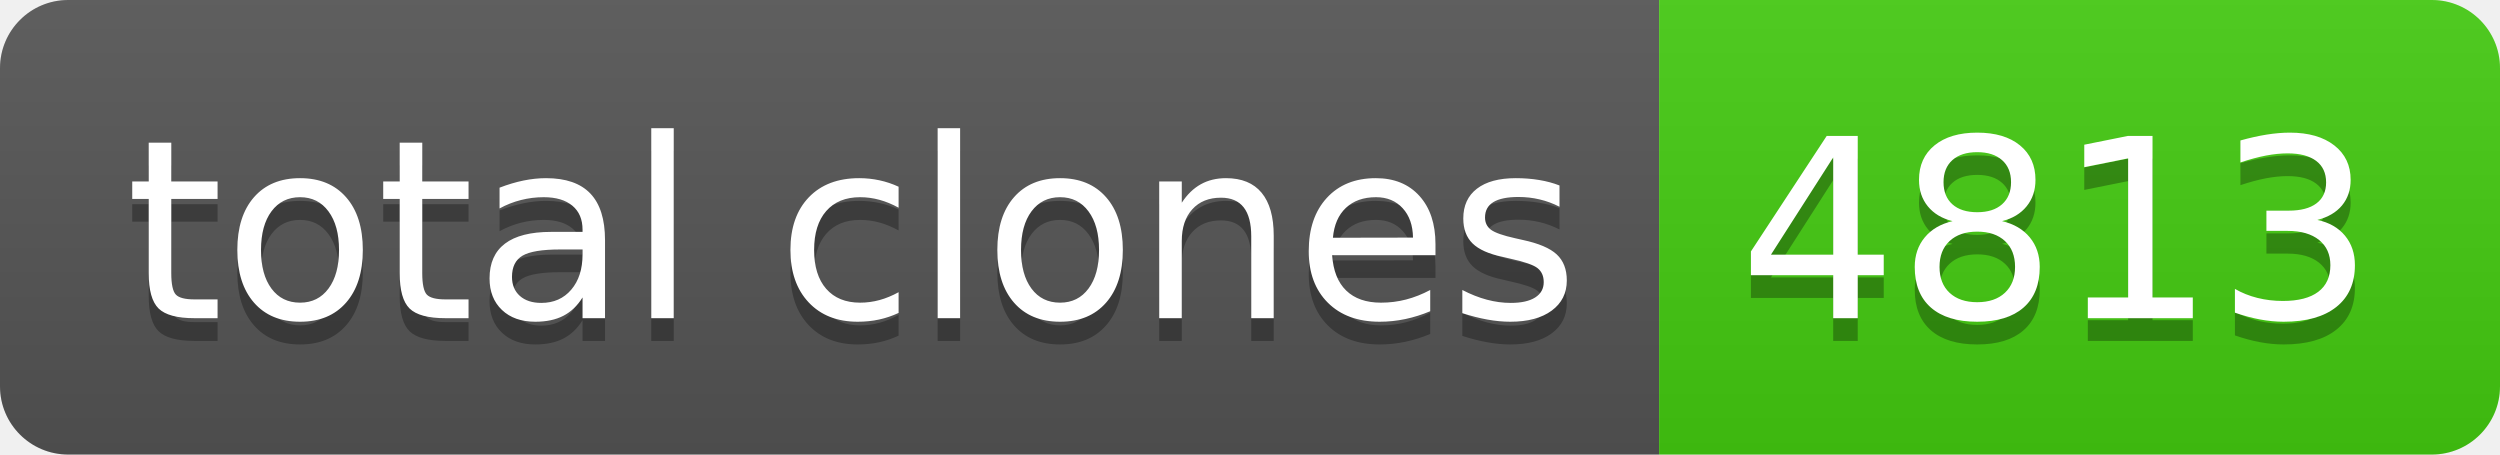
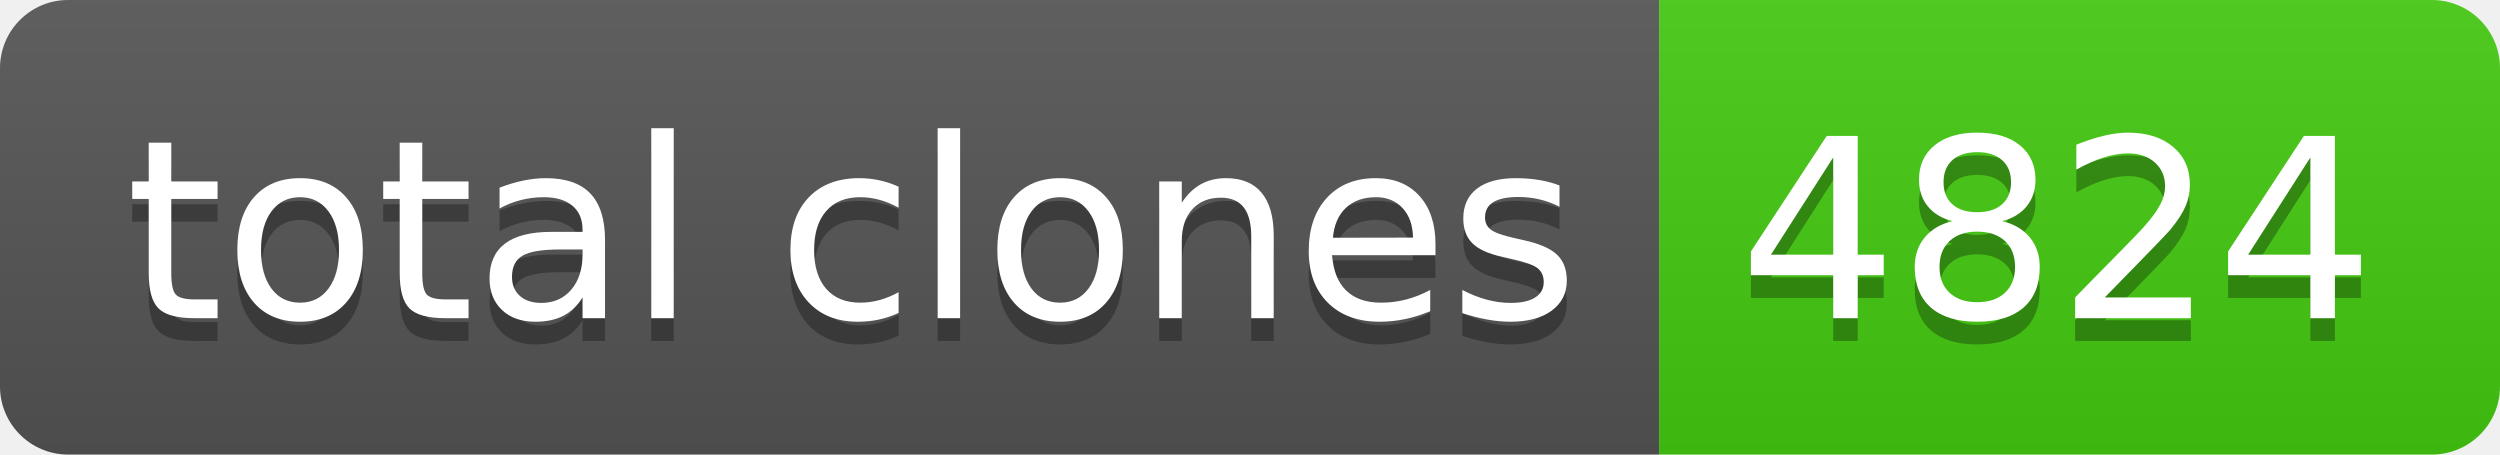
- <svg xmlns="http://www.w3.org/2000/svg" width="110" height="20" role="img" aria-label="total clones: 4813">
+ <svg xmlns="http://www.w3.org/2000/svg" width="110" height="20" role="img" aria-label="total clones: 4824">
  <linearGradient id="s" x2="0" y2="100%">
    <stop offset="0" stop-color="#bbb" stop-opacity=".1" />
    <stop offset="1" stop-opacity=".1" />
  </linearGradient>
  <clipPath id="r">
    <rect width="110" height="20" rx="3" fill="#fff" />
  </clipPath>
  <g clip-path="url(#r)">
    <rect width="73" height="20" fill="#555" />
    <rect x="73" width="37" height="20" fill="#4c1" />
    <rect width="110" height="20" fill="url(#s)" />
  </g>
  <g fill="#fff" text-anchor="middle" font-family="Verdana,Geneva,DejaVu Sans,sans-serif" text-rendering="geometricPrecision" font-size="110">
    <text aria-hidden="true" x="375" y="150" fill="#010101" fill-opacity=".3" transform="scale(.1)" textLength="630">total clones</text>
    <text x="375" y="140" transform="scale(.1)" fill="#fff" textLength="630">total clones</text>
-     <text aria-hidden="true" x="905" y="150" fill="#010101" fill-opacity=".3" transform="scale(.1)" textLength="270">4813</text>
-     <text x="905" y="140" transform="scale(.1)" fill="#fff" textLength="270">4813</text>
+     <text aria-hidden="true" x="905" y="150" fill="#010101" fill-opacity=".3" transform="scale(.1)" textLength="270">4824</text>
+     <text x="905" y="140" transform="scale(.1)" fill="#fff" textLength="270">4824</text>
  </g>
</svg>
